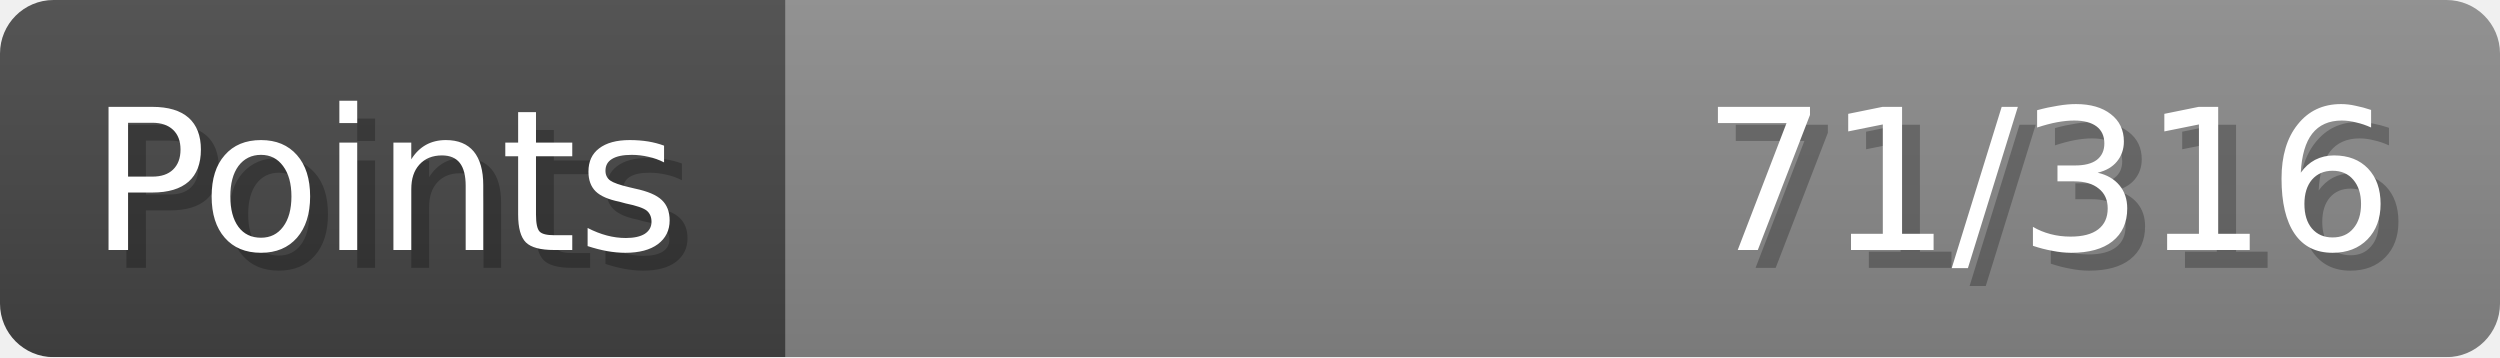
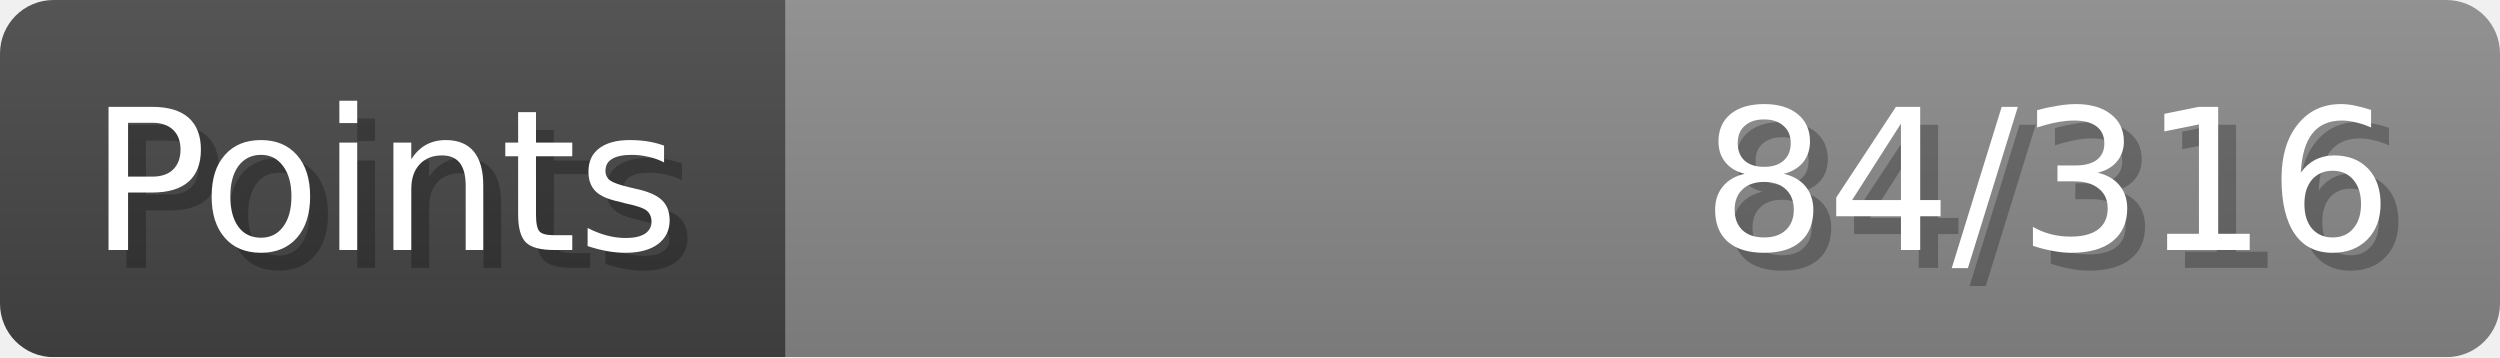
- <svg xmlns="http://www.w3.org/2000/svg" width="140px" height="20px" role="img" aria-label="Points: 71/316">
+ <svg xmlns="http://www.w3.org/2000/svg" width="140px" height="20px" role="img" aria-label="Points: 84/316">
  <linearGradient id="a" x2="0" y2="100%">
    <stop offset="0" stop-opacity=".1" stop-color="#EEE" />
    <stop offset="1" stop-opacity=".1" />
  </linearGradient>
  <mask id="m">
    <rect width="100%" height="100%" rx="3" fill="#FFF" />
  </mask>
  <g mask="url(#m)">
    <rect x="0" y="0" width="44" height="20" fill="#444" />
    <svg x="44" y="0" width="96" height="20">
      <rect width="100%" height="100%" fill="#888888" />
      <rect width="0%" height="100%" fill="#33CC11" transform="">
-         <animate attributeName="width" begin="0.5s" dur="600ms" from="0%" to="22%" repeatCount="1" fill="freeze" calcMode="spline" keyTimes="0; 1" keySplines="0.3, 0.61, 0.355, 1" />
+         <animate attributeName="width" begin="0.5s" dur="600ms" from="0%" to="26%" repeatCount="1" fill="freeze" calcMode="spline" keyTimes="0; 1" keySplines="0.3, 0.61, 0.355, 1" />
      </rect>
    </svg>
    <rect width="140" height="20" fill="url(#a)" />
  </g>
  <g aria-hidden="true" font-size="11" font-family="Verdana, DejaVu Sans, sans-serif" fill="#FFFFFF">
    <text x="6" y="15" fill="#000" opacity="0.25">Points</text>
    <text x="5" y="14">Points</text>
-     <text x="135" y="15" fill="#000" opacity="0.25" text-anchor="end">71/316</text>
-     <text x="134" y="14" text-anchor="end">71/316</text>
+     <text x="135" y="15" fill="#000" opacity="0.25" text-anchor="end">84/316</text>
+     <text x="134" y="14" text-anchor="end">84/316</text>
  </g>
</svg>
